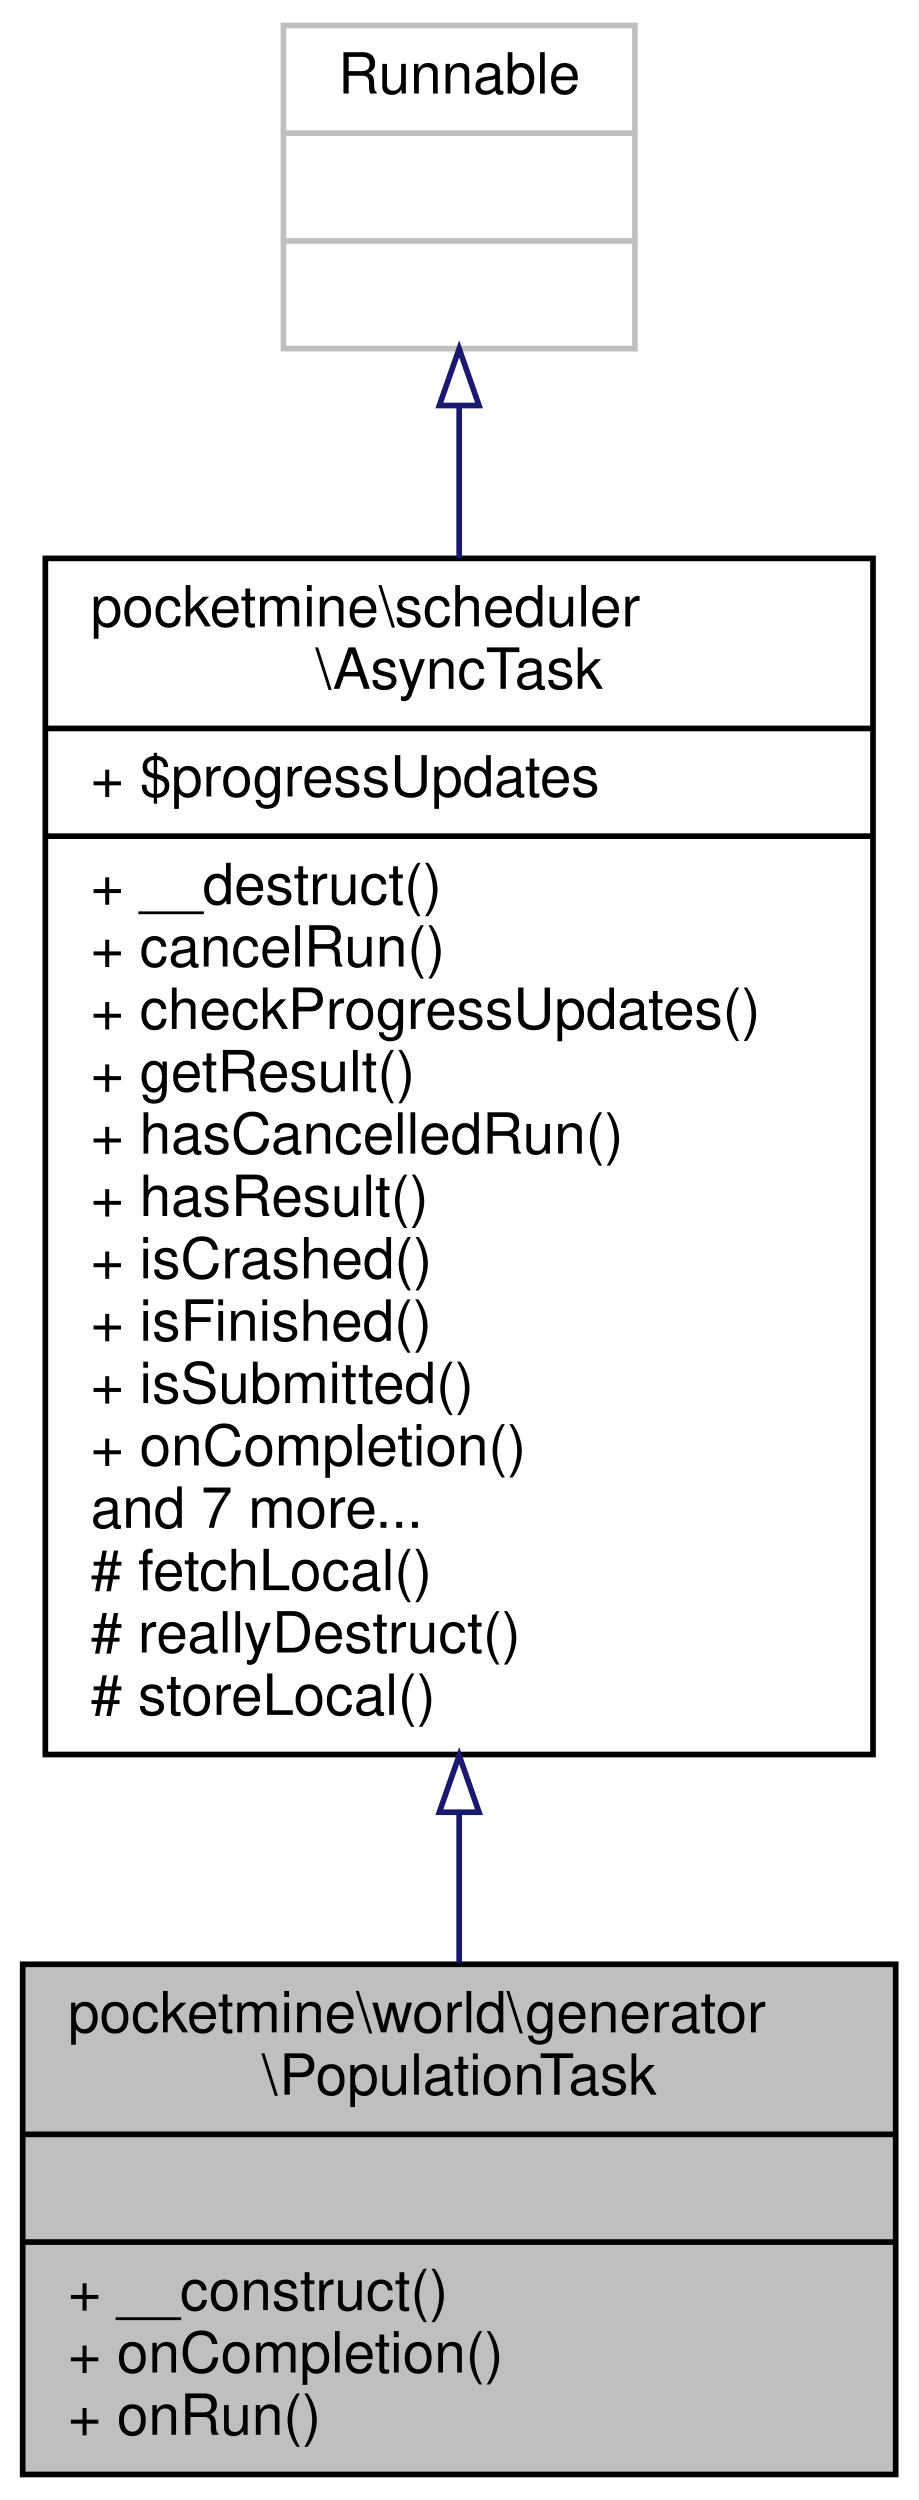
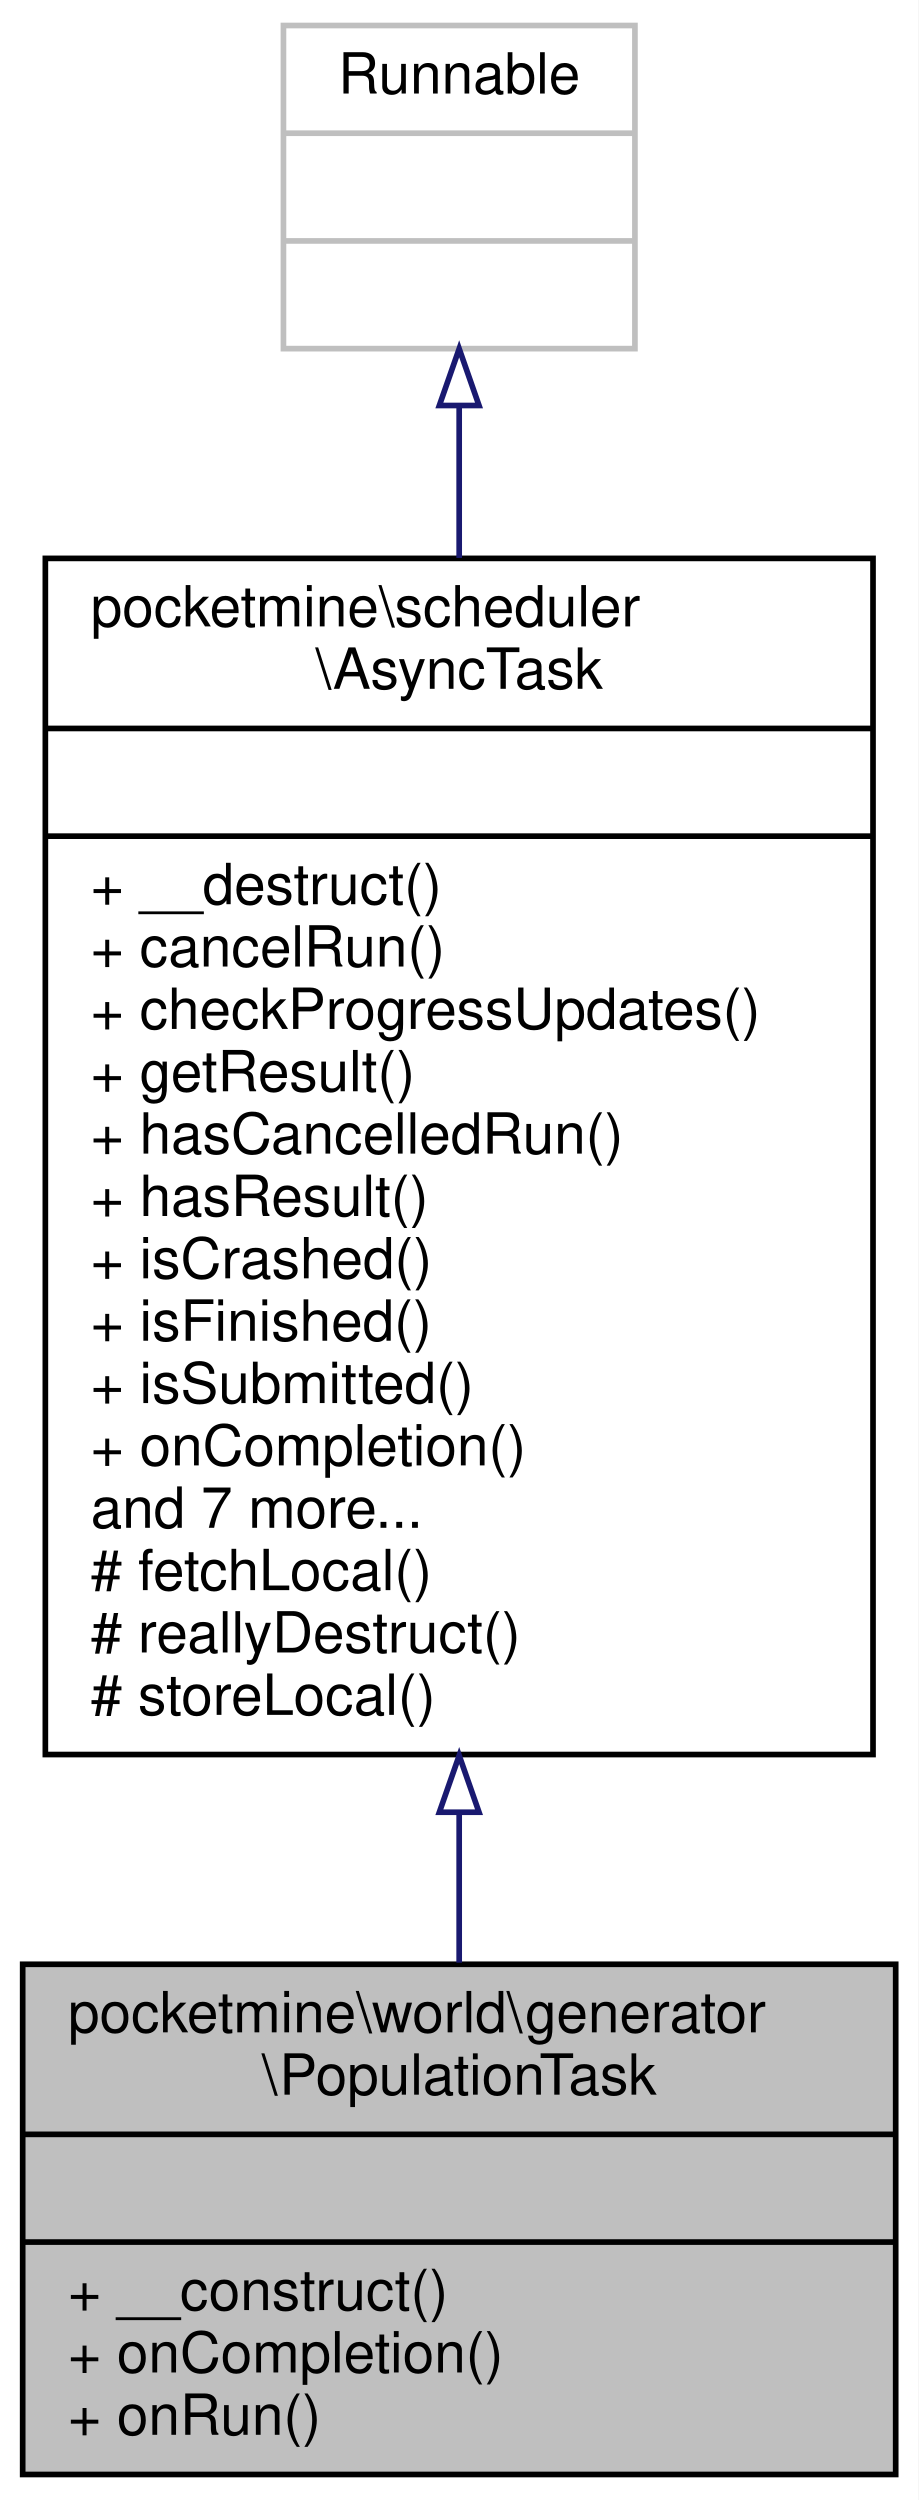
<svg xmlns="http://www.w3.org/2000/svg" xmlns:xlink="http://www.w3.org/1999/xlink" width="162pt" height="441pt" viewBox="0.00 0.00 162.00 441.00">
  <g id="graph0" class="graph" transform="scale(1 1) rotate(0) translate(4 437)">
    <polygon fill="white" stroke="transparent" points="-4,4 -4,-437 158,-437 158,4 -4,4" />
    <g id="node1" class="node">
      <g id="a_node1">
        <a xlink:title=" ">
          <polygon fill="#bfbfbf" stroke="black" points="0,-0.5 0,-90.5 154,-90.5 154,-0.5 0,-0.5" />
          <text text-anchor="start" x="8" y="-78.5" font-family="Helvetica,sans-Serif" font-size="10.00">pocketmine\world\generator</text>
          <text text-anchor="middle" x="77" y="-67.5" font-family="Helvetica,sans-Serif" font-size="10.00">\PopulationTask</text>
          <polyline fill="none" stroke="black" points="0,-60.5 154,-60.5 " />
          <text text-anchor="middle" x="77" y="-48.5" font-family="Helvetica,sans-Serif" font-size="10.00"> </text>
          <polyline fill="none" stroke="black" points="0,-41.5 154,-41.5 " />
          <text text-anchor="start" x="8" y="-29.5" font-family="Helvetica,sans-Serif" font-size="10.00">+ __construct()</text>
          <text text-anchor="start" x="8" y="-18.5" font-family="Helvetica,sans-Serif" font-size="10.00">+ onCompletion()</text>
          <text text-anchor="start" x="8" y="-7.5" font-family="Helvetica,sans-Serif" font-size="10.00">+ onRun()</text>
        </a>
      </g>
    </g>
    <g id="node2" class="node">
      <g id="a_node2">
        <a xlink:href="../../df/dfa/classpocketmine_1_1scheduler_1_1_async_task.html" target="_top" xlink:title=" ">
          <polygon fill="white" stroke="black" points="4,-127.5 4,-338.5 150,-338.5 150,-127.5 4,-127.5" />
          <text text-anchor="start" x="12" y="-326.5" font-family="Helvetica,sans-Serif" font-size="10.00">pocketmine\scheduler</text>
          <text text-anchor="middle" x="77" y="-315.5" font-family="Helvetica,sans-Serif" font-size="10.00">\AsyncTask</text>
          <polyline fill="none" stroke="black" points="4,-308.5 150,-308.5 " />
-           <text text-anchor="start" x="12" y="-296.5" font-family="Helvetica,sans-Serif" font-size="10.00">+ $progressUpdates</text>
+           <text text-anchor="middle" x="77" y="-296.5" font-family="Helvetica,sans-Serif" font-size="10.00"> </text>
          <polyline fill="none" stroke="black" points="4,-289.5 150,-289.5 " />
          <text text-anchor="start" x="12" y="-277.5" font-family="Helvetica,sans-Serif" font-size="10.00">+ __destruct()</text>
          <text text-anchor="start" x="12" y="-266.5" font-family="Helvetica,sans-Serif" font-size="10.00">+ cancelRun()</text>
          <text text-anchor="start" x="12" y="-255.5" font-family="Helvetica,sans-Serif" font-size="10.00">+ checkProgressUpdates()</text>
          <text text-anchor="start" x="12" y="-244.5" font-family="Helvetica,sans-Serif" font-size="10.00">+ getResult()</text>
          <text text-anchor="start" x="12" y="-233.5" font-family="Helvetica,sans-Serif" font-size="10.00">+ hasCancelledRun()</text>
          <text text-anchor="start" x="12" y="-222.5" font-family="Helvetica,sans-Serif" font-size="10.00">+ hasResult()</text>
          <text text-anchor="start" x="12" y="-211.5" font-family="Helvetica,sans-Serif" font-size="10.00">+ isCrashed()</text>
          <text text-anchor="start" x="12" y="-200.5" font-family="Helvetica,sans-Serif" font-size="10.00">+ isFinished()</text>
          <text text-anchor="start" x="12" y="-189.5" font-family="Helvetica,sans-Serif" font-size="10.00">+ isSubmitted()</text>
          <text text-anchor="start" x="12" y="-178.5" font-family="Helvetica,sans-Serif" font-size="10.00">+ onCompletion()</text>
          <text text-anchor="start" x="12" y="-167.5" font-family="Helvetica,sans-Serif" font-size="10.00">and 7 more...</text>
          <text text-anchor="start" x="12" y="-156.5" font-family="Helvetica,sans-Serif" font-size="10.00"># fetchLocal()</text>
          <text text-anchor="start" x="12" y="-145.5" font-family="Helvetica,sans-Serif" font-size="10.00"># reallyDestruct()</text>
          <text text-anchor="start" x="12" y="-134.5" font-family="Helvetica,sans-Serif" font-size="10.00"># storeLocal()</text>
        </a>
      </g>
    </g>
    <g id="edge1" class="edge">
      <path fill="none" stroke="midnightblue" d="M77,-117.19C77,-107.95 77,-99.02 77,-90.79" />
      <polygon fill="none" stroke="midnightblue" points="73.5,-117.32 77,-127.32 80.5,-117.32 73.5,-117.32" />
    </g>
    <g id="node3" class="node">
      <g id="a_node3">
        <a xlink:title=" ">
          <polygon fill="white" stroke="#bfbfbf" points="46,-375.5 46,-432.5 108,-432.5 108,-375.5 46,-375.5" />
          <text text-anchor="middle" x="77" y="-420.5" font-family="Helvetica,sans-Serif" font-size="10.00">Runnable</text>
          <polyline fill="none" stroke="#bfbfbf" points="46,-413.5 108,-413.5 " />
          <text text-anchor="middle" x="77" y="-401.5" font-family="Helvetica,sans-Serif" font-size="10.00"> </text>
          <polyline fill="none" stroke="#bfbfbf" points="46,-394.5 108,-394.5 " />
          <text text-anchor="middle" x="77" y="-382.5" font-family="Helvetica,sans-Serif" font-size="10.00"> </text>
        </a>
      </g>
    </g>
    <g id="edge2" class="edge">
      <path fill="none" stroke="midnightblue" d="M77,-365.23C77,-357.04 77,-347.99 77,-338.58" />
      <polygon fill="none" stroke="midnightblue" points="73.5,-365.47 77,-375.47 80.5,-365.47 73.5,-365.47" />
    </g>
  </g>
</svg>
